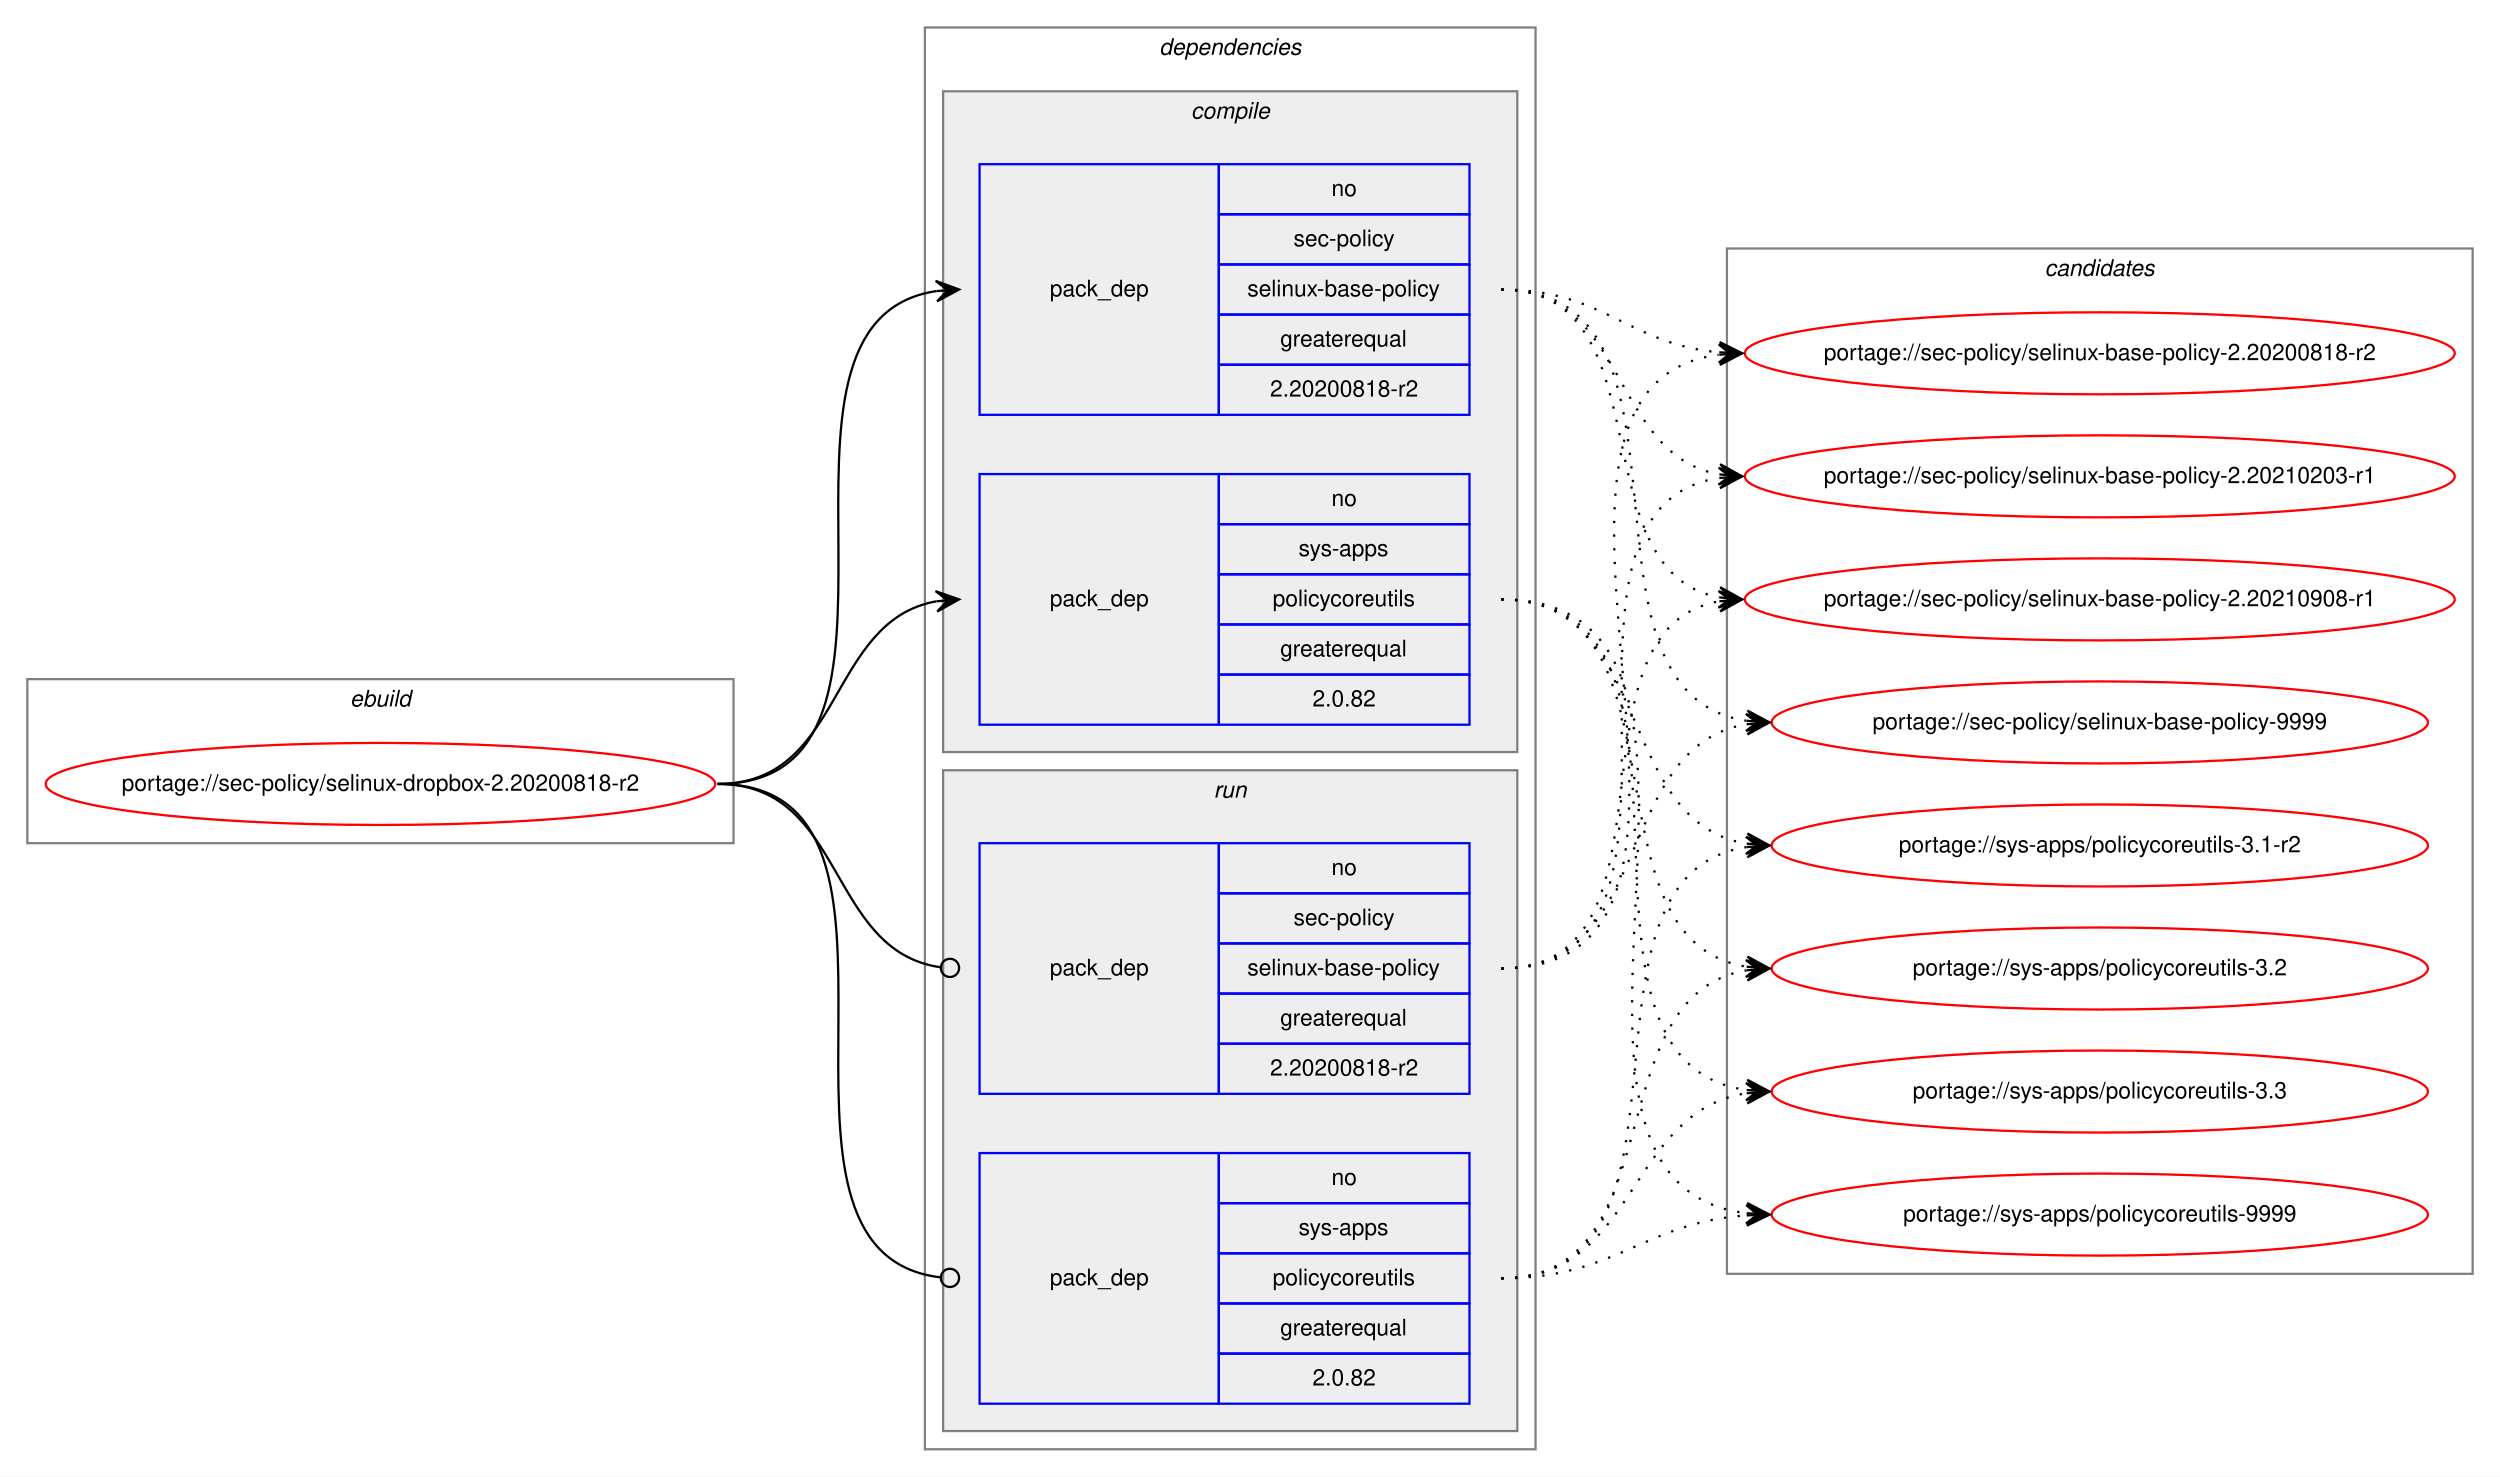
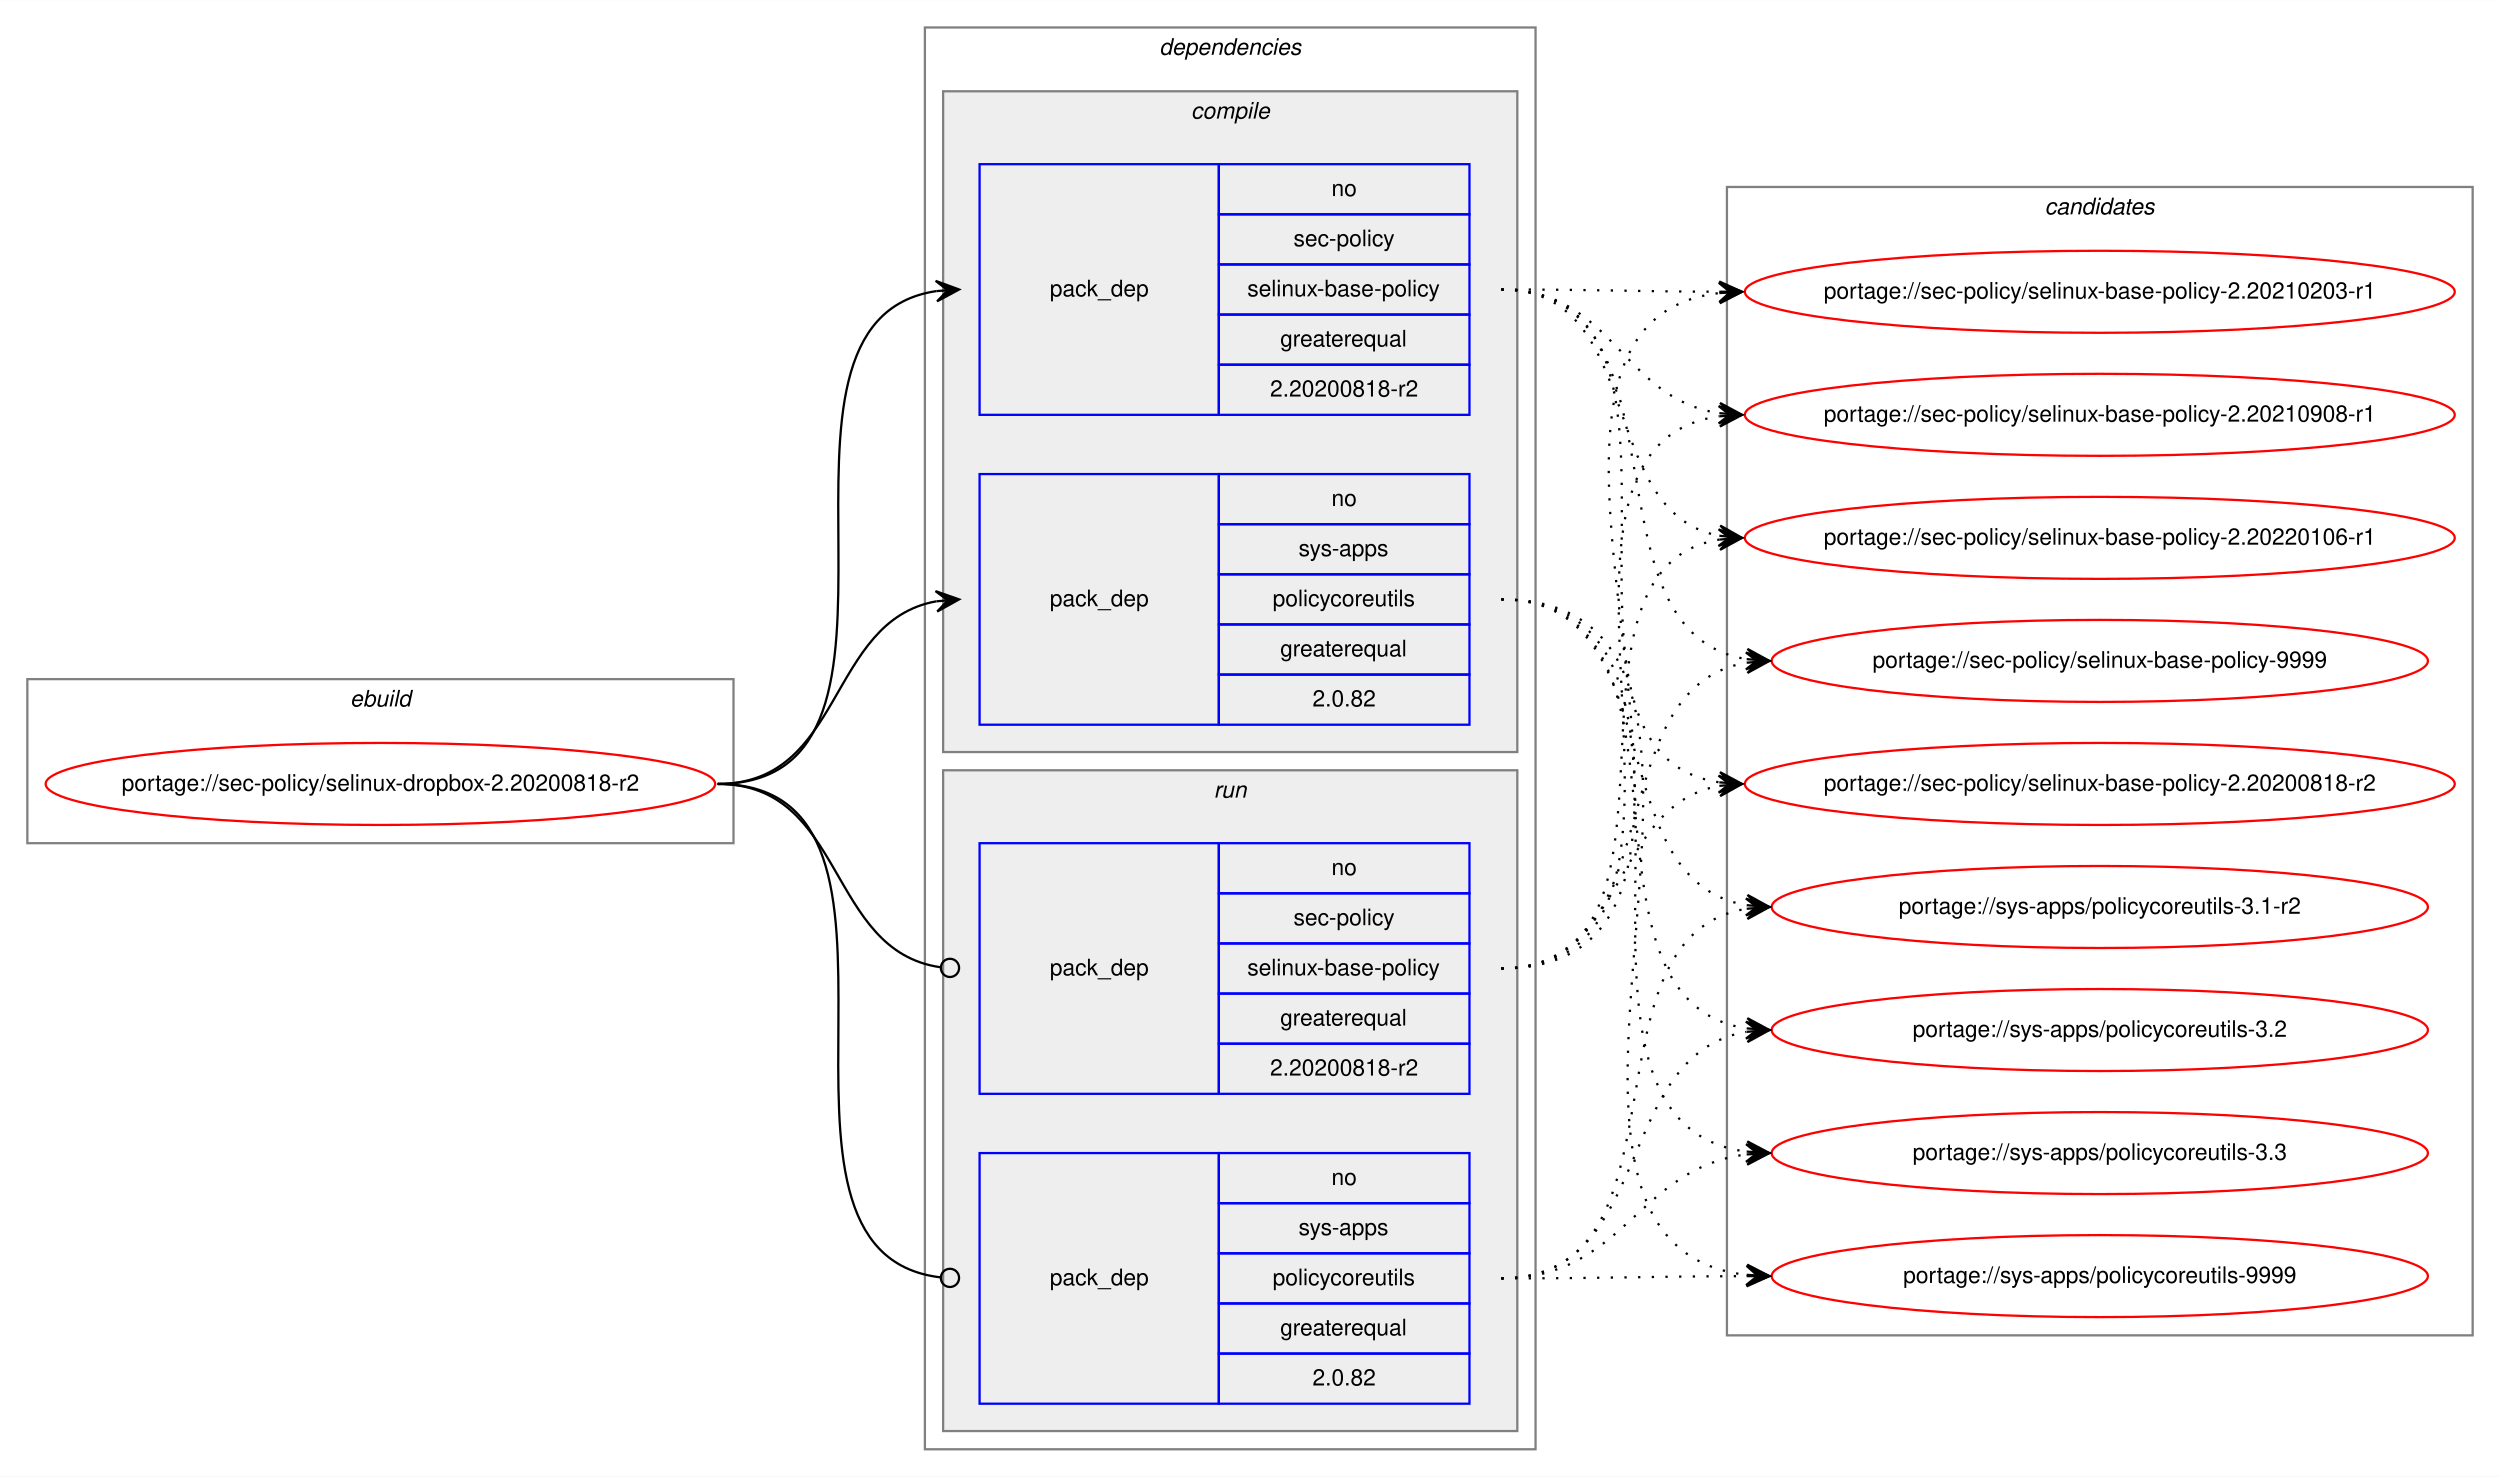
<svg xmlns="http://www.w3.org/2000/svg" xmlns:xlink="http://www.w3.org/1999/xlink" width="1097pt" height="648pt" viewBox="0.00 0.00 1097.20 648.00">
  <g id="graph0" class="graph" transform="scale(1 1) rotate(0) translate(4 644)">
    <polygon fill="white" stroke="transparent" points="-4,4 -4,-644 1093.2,-644 1093.2,4 -4,4" />
    <g id="clust1" class="cluster">
      <polygon fill="none" stroke="gray" points="8,-274 8,-346 317.92,-346 317.92,-274 8,-274" />
      <text text-anchor="start" x="149.62" y="-334" font-family="Helvetica,sans-Serif" font-style="italic" font-size="10.00">ebuild</text>
    </g>
    <g id="clust2" class="cluster">
      <polygon fill="none" stroke="gray" points="401.92,-8 401.92,-632 669.92,-632 669.92,-8 401.92,-8" />
      <text text-anchor="start" x="504.79" y="-620" font-family="Helvetica,sans-Serif" font-style="italic" font-size="10.00">dependencies</text>
    </g>
    <g id="clust3" class="cluster">
      <polygon fill="#eeeeee" stroke="gray" points="409.92,-314 409.92,-604 661.92,-604 661.92,-314 409.92,-314" />
      <text text-anchor="start" x="518.7" y="-592" font-family="Helvetica,sans-Serif" font-style="italic" font-size="10.00">compile</text>
    </g>
    <g id="clust7" class="cluster">
      <polygon fill="#eeeeee" stroke="gray" points="409.92,-16 409.92,-306 661.92,-306 661.92,-16 409.92,-16" />
      <text text-anchor="start" x="528.69" y="-294" font-family="Helvetica,sans-Serif" font-style="italic" font-size="10.00">run</text>
    </g>
    <g id="clust10" class="cluster">
-       <polygon fill="none" stroke="gray" points="753.92,-85 753.92,-535 1081.2,-535 1081.2,-85 753.92,-85" />
-       <text text-anchor="start" x="893.38" y="-523" font-family="Helvetica,sans-Serif" font-style="italic" font-size="10.00">candidates</text>
+       <polygon fill="none" stroke="gray" points="753.92,-58 753.92,-562 1081.2,-562 1081.2,-58 753.92,-58" />
+       <text text-anchor="start" x="893.38" y="-550" font-family="Helvetica,sans-Serif" font-style="italic" font-size="10.00">candidates</text>
    </g>
    <g id="node1" class="node">
      <g id="a_node1">
        <a xlink:href="../sec-policy/selinux-dropbox-2.20200818-r2.svg" xlink:title="portage://sec-policy/selinux-dropbox-2.20200818-r2">
          <ellipse fill="none" stroke="red" cx="162.96" cy="-300" rx="146.92" ry="18" />
          <text text-anchor="middle" x="162.96" y="-297" font-family="Helvetica,sans-Serif" font-size="10.00">portage://sec-policy/selinux-dropbox-2.20200818-r2</text>
        </a>
      </g>
    </g>
    <g id="node2" class="node">
      <polygon fill="none" stroke="blue" points="425.92,-462 425.92,-572 530.92,-572 530.92,-462 425.92,-462" />
      <text text-anchor="start" x="456.74" y="-514" font-family="Helvetica,sans-Serif" font-size="10.00">pack_dep</text>
      <polygon fill="none" stroke="blue" points="530.92,-550 530.92,-572 640.92,-572 640.92,-550 530.92,-550" />
      <text text-anchor="start" x="580.36" y="-558" font-family="Helvetica,sans-Serif" font-size="10.00">no</text>
      <polygon fill="none" stroke="blue" points="530.92,-528 530.92,-550 640.92,-550 640.92,-528 530.92,-528" />
      <text text-anchor="start" x="563.7" y="-536" font-family="Helvetica,sans-Serif" font-size="10.00">sec-policy</text>
      <polygon fill="none" stroke="blue" points="530.92,-506 530.92,-528 640.92,-528 640.92,-506 530.92,-506" />
      <text text-anchor="start" x="543.42" y="-514" font-family="Helvetica,sans-Serif" font-size="10.00">selinux-base-policy</text>
      <polygon fill="none" stroke="blue" points="530.92,-484 530.92,-506 640.92,-506 640.92,-484 530.92,-484" />
      <text text-anchor="start" x="557.85" y="-492" font-family="Helvetica,sans-Serif" font-size="10.00">greaterequal</text>
      <polygon fill="none" stroke="blue" points="530.92,-462 530.92,-484 640.92,-484 640.92,-462 530.92,-462" />
      <text text-anchor="start" x="553.4" y="-470" font-family="Helvetica,sans-Serif" font-size="10.00">2.20200818-r2</text>
    </g>
    <g id="edge1" class="edge">
      <path fill="none" stroke="black" d="M310.96,-300C414.72,-300 316.57,-502.83 406.93,-516.3" />
      <polygon fill="black" stroke="black" points="416.92,-517 406.63,-520.79 411.93,-516.65 406.94,-516.3 406.94,-516.3 406.94,-516.3 411.93,-516.65 407.26,-511.81 416.92,-517 416.92,-517" />
    </g>
    <g id="node3" class="node">
      <polygon fill="none" stroke="blue" points="425.92,-326 425.92,-436 530.92,-436 530.92,-326 425.92,-326" />
      <text text-anchor="start" x="456.74" y="-378" font-family="Helvetica,sans-Serif" font-size="10.00">pack_dep</text>
      <polygon fill="none" stroke="blue" points="530.92,-414 530.92,-436 640.92,-436 640.92,-414 530.92,-414" />
      <text text-anchor="start" x="580.36" y="-422" font-family="Helvetica,sans-Serif" font-size="10.00">no</text>
      <polygon fill="none" stroke="blue" points="530.92,-392 530.92,-414 640.92,-414 640.92,-392 530.92,-392" />
      <text text-anchor="start" x="565.92" y="-400" font-family="Helvetica,sans-Serif" font-size="10.00">sys-apps</text>
      <polygon fill="none" stroke="blue" points="530.92,-370 530.92,-392 640.92,-392 640.92,-370 530.92,-370" />
      <text text-anchor="start" x="554.53" y="-378" font-family="Helvetica,sans-Serif" font-size="10.00">policycoreutils</text>
      <polygon fill="none" stroke="blue" points="530.92,-348 530.92,-370 640.92,-370 640.92,-348 530.92,-348" />
      <text text-anchor="start" x="557.85" y="-356" font-family="Helvetica,sans-Serif" font-size="10.00">greaterequal</text>
      <polygon fill="none" stroke="blue" points="530.92,-326 530.92,-348 640.92,-348 640.92,-326 530.92,-326" />
      <text text-anchor="start" x="572.02" y="-334" font-family="Helvetica,sans-Serif" font-size="10.00">2.0.82</text>
    </g>
    <g id="edge2" class="edge">
      <path fill="none" stroke="black" d="M310.96,-300C366.65,-300 358.9,-371.49 406.91,-380.15" />
      <polygon fill="black" stroke="black" points="416.92,-381 406.57,-384.63 411.94,-380.57 406.95,-380.15 406.95,-380.15 406.95,-380.15 411.94,-380.57 407.34,-375.67 416.92,-381 416.92,-381" />
    </g>
    <g id="node4" class="node">
      <polygon fill="none" stroke="blue" points="425.92,-164 425.92,-274 530.92,-274 530.92,-164 425.92,-164" />
      <text text-anchor="start" x="456.74" y="-216" font-family="Helvetica,sans-Serif" font-size="10.00">pack_dep</text>
      <polygon fill="none" stroke="blue" points="530.92,-252 530.92,-274 640.92,-274 640.92,-252 530.92,-252" />
      <text text-anchor="start" x="580.36" y="-260" font-family="Helvetica,sans-Serif" font-size="10.00">no</text>
      <polygon fill="none" stroke="blue" points="530.92,-230 530.92,-252 640.92,-252 640.92,-230 530.92,-230" />
      <text text-anchor="start" x="563.7" y="-238" font-family="Helvetica,sans-Serif" font-size="10.00">sec-policy</text>
      <polygon fill="none" stroke="blue" points="530.92,-208 530.92,-230 640.92,-230 640.92,-208 530.92,-208" />
      <text text-anchor="start" x="543.42" y="-216" font-family="Helvetica,sans-Serif" font-size="10.00">selinux-base-policy</text>
      <polygon fill="none" stroke="blue" points="530.92,-186 530.92,-208 640.92,-208 640.92,-186 530.92,-186" />
      <text text-anchor="start" x="557.85" y="-194" font-family="Helvetica,sans-Serif" font-size="10.00">greaterequal</text>
      <polygon fill="none" stroke="blue" points="530.92,-164 530.92,-186 640.92,-186 640.92,-164 530.92,-164" />
      <text text-anchor="start" x="553.4" y="-172" font-family="Helvetica,sans-Serif" font-size="10.00">2.20200818-r2</text>
    </g>
    <g id="edge3" class="edge">
      <path fill="none" stroke="black" d="M310.96,-300C367.34,-300 358.7,-226.72 408.73,-219.56" />
      <ellipse fill="none" stroke="black" cx="412.93" cy="-219.27" rx="4" ry="4" />
    </g>
    <g id="node5" class="node">
      <polygon fill="none" stroke="blue" points="425.92,-28 425.92,-138 530.92,-138 530.92,-28 425.92,-28" />
      <text text-anchor="start" x="456.74" y="-80" font-family="Helvetica,sans-Serif" font-size="10.00">pack_dep</text>
      <polygon fill="none" stroke="blue" points="530.92,-116 530.92,-138 640.92,-138 640.92,-116 530.92,-116" />
      <text text-anchor="start" x="580.36" y="-124" font-family="Helvetica,sans-Serif" font-size="10.00">no</text>
      <polygon fill="none" stroke="blue" points="530.92,-94 530.92,-116 640.92,-116 640.92,-94 530.92,-94" />
      <text text-anchor="start" x="565.92" y="-102" font-family="Helvetica,sans-Serif" font-size="10.00">sys-apps</text>
      <polygon fill="none" stroke="blue" points="530.92,-72 530.92,-94 640.92,-94 640.92,-72 530.92,-72" />
      <text text-anchor="start" x="554.53" y="-80" font-family="Helvetica,sans-Serif" font-size="10.00">policycoreutils</text>
      <polygon fill="none" stroke="blue" points="530.92,-50 530.92,-72 640.92,-72 640.92,-50 530.92,-50" />
      <text text-anchor="start" x="557.85" y="-58" font-family="Helvetica,sans-Serif" font-size="10.00">greaterequal</text>
      <polygon fill="none" stroke="blue" points="530.92,-28 530.92,-50 640.92,-50 640.92,-28 530.92,-28" />
      <text text-anchor="start" x="572.02" y="-36" font-family="Helvetica,sans-Serif" font-size="10.00">2.0.82</text>
    </g>
    <g id="edge4" class="edge">
      <path fill="none" stroke="black" d="M310.96,-300C415.46,-300 315.17,-94.29 408.87,-83.44" />
      <ellipse fill="none" stroke="black" cx="412.92" cy="-83.22" rx="4" ry="4" />
    </g>
    <g id="node6" class="node">
      <g id="a_node6">
        <a xlink:href="../sec-policy/selinux-base-policy-2.20200818-r2.svg" xlink:title="portage://sec-policy/selinux-base-policy-2.20200818-r2">
-           <ellipse fill="none" stroke="red" cx="917.56" cy="-489" rx="155.78" ry="18" />
-           <text text-anchor="middle" x="917.56" y="-486" font-family="Helvetica,sans-Serif" font-size="10.00">portage://sec-policy/selinux-base-policy-2.20200818-r2</text>
+           <ellipse fill="none" stroke="red" cx="917.56" cy="-300" rx="155.78" ry="18" />
+           <text text-anchor="middle" x="917.56" y="-297" font-family="Helvetica,sans-Serif" font-size="10.00">portage://sec-policy/selinux-base-policy-2.20200818-r2</text>
        </a>
      </g>
    </g>
    <g id="edge5" class="edge">
-       <path fill="none" stroke="black" stroke-dasharray="1,5" d="M654.92,-517C699.89,-517 710.5,-493 750.37,-489.44" />
-       <polygon fill="black" stroke="black" points="760.56,-489 750.76,-493.93 755.56,-489.22 750.57,-489.43 750.57,-489.43 750.57,-489.43 755.56,-489.22 750.37,-484.94 760.56,-489 760.56,-489" />
+       <path fill="none" stroke="black" stroke-dasharray="1,5" d="M654.92,-517C758.62,-517 660.29,-314.17 750.57,-300.7" />
+       <polygon fill="black" stroke="black" points="760.56,-300 750.9,-305.19 755.57,-300.35 750.58,-300.7 750.58,-300.7 750.58,-300.7 755.57,-300.35 750.27,-296.21 760.56,-300 760.56,-300" />
    </g>
    <g id="node7" class="node">
      <g id="a_node7">
        <a xlink:href="../sec-policy/selinux-base-policy-2.20210203-r1.svg" xlink:title="portage://sec-policy/selinux-base-policy-2.20210203-r1">
-           <ellipse fill="none" stroke="red" cx="917.56" cy="-435" rx="155.78" ry="18" />
-           <text text-anchor="middle" x="917.56" y="-432" font-family="Helvetica,sans-Serif" font-size="10.00">portage://sec-policy/selinux-base-policy-2.20210203-r1</text>
+           <ellipse fill="none" stroke="red" cx="917.56" cy="-516" rx="155.78" ry="18" />
+           <text text-anchor="middle" x="917.56" y="-513" font-family="Helvetica,sans-Serif" font-size="10.00">portage://sec-policy/selinux-base-policy-2.20210203-r1</text>
        </a>
      </g>
    </g>
    <g id="edge6" class="edge">
-       <path fill="none" stroke="black" stroke-dasharray="1,5" d="M654.92,-517C710.76,-517 702.46,-444.63 750.53,-435.87" />
-       <polygon fill="black" stroke="black" points="760.56,-435 750.98,-440.34 755.58,-435.43 750.6,-435.86 750.6,-435.86 750.6,-435.86 755.58,-435.43 750.21,-431.38 760.56,-435 760.56,-435" />
+       <path fill="none" stroke="black" stroke-dasharray="1,5" d="M654.92,-517C698.2,-517 711.56,-516.15 750.17,-516.02" />
+       <polygon fill="black" stroke="black" points="760.56,-516 750.57,-520.52 755.56,-516.01 750.56,-516.02 750.56,-516.02 750.56,-516.02 755.56,-516.01 750.55,-511.52 760.56,-516 760.56,-516" />
    </g>
    <g id="node8" class="node">
      <g id="a_node8">
        <a xlink:href="../sec-policy/selinux-base-policy-2.20210908-r1.svg" xlink:title="portage://sec-policy/selinux-base-policy-2.20210908-r1">
-           <ellipse fill="none" stroke="red" cx="917.56" cy="-381" rx="155.78" ry="18" />
-           <text text-anchor="middle" x="917.56" y="-378" font-family="Helvetica,sans-Serif" font-size="10.00">portage://sec-policy/selinux-base-policy-2.20210908-r1</text>
+           <ellipse fill="none" stroke="red" cx="917.56" cy="-462" rx="155.78" ry="18" />
+           <text text-anchor="middle" x="917.56" y="-459" font-family="Helvetica,sans-Serif" font-size="10.00">portage://sec-policy/selinux-base-policy-2.20210908-r1</text>
        </a>
      </g>
    </g>
    <g id="edge7" class="edge">
-       <path fill="none" stroke="black" stroke-dasharray="1,5" d="M654.92,-517C727.87,-517 688.2,-393.45 750.59,-381.87" />
-       <polygon fill="black" stroke="black" points="760.56,-381 750.99,-386.35 755.58,-381.43 750.6,-381.87 750.6,-381.87 750.6,-381.87 755.58,-381.43 750.21,-377.38 760.56,-381 760.56,-381" />
+       <path fill="none" stroke="black" stroke-dasharray="1,5" d="M654.92,-517C704.23,-517 707.41,-469.26 750.42,-462.74" />
+       <polygon fill="black" stroke="black" points="760.56,-462 750.91,-467.21 755.57,-462.36 750.59,-462.72 750.59,-462.72 750.59,-462.72 755.57,-462.36 750.26,-458.24 760.56,-462 760.56,-462" />
    </g>
    <g id="node9" class="node">
      <g id="a_node9">
-         <a xlink:href="../sec-policy/selinux-base-policy-9999.svg" xlink:title="portage://sec-policy/selinux-base-policy-9999">
-           <ellipse fill="none" stroke="red" cx="917.56" cy="-327" rx="144" ry="18" />
-           <text text-anchor="middle" x="917.56" y="-324" font-family="Helvetica,sans-Serif" font-size="10.00">portage://sec-policy/selinux-base-policy-9999</text>
+         <a xlink:href="../sec-policy/selinux-base-policy-2.20220106-r1.svg" xlink:title="portage://sec-policy/selinux-base-policy-2.20220106-r1">
+           <ellipse fill="none" stroke="red" cx="917.56" cy="-408" rx="155.78" ry="18" />
+           <text text-anchor="middle" x="917.56" y="-405" font-family="Helvetica,sans-Serif" font-size="10.00">portage://sec-policy/selinux-base-policy-2.20220106-r1</text>
        </a>
      </g>
    </g>
    <g id="edge8" class="edge">
-       <path fill="none" stroke="black" stroke-dasharray="1,5" d="M654.92,-517C750.65,-517 678.86,-340.48 762.48,-327.73" />
-       <polygon fill="black" stroke="black" points="772.56,-327 762.91,-332.21 767.57,-327.36 762.59,-327.72 762.59,-327.72 762.59,-327.72 767.57,-327.36 762.26,-323.23 772.56,-327 772.56,-327" />
+       <path fill="none" stroke="black" stroke-dasharray="1,5" d="M654.92,-517C718.69,-517 696.01,-419.6 750.33,-408.94" />
+       <polygon fill="black" stroke="black" points="760.56,-408 751.01,-413.4 755.58,-408.46 750.6,-408.92 750.6,-408.92 750.6,-408.92 755.58,-408.46 750.19,-404.44 760.56,-408 760.56,-408" />
    </g>
    <g id="node10" class="node">
      <g id="a_node10">
-         <a xlink:href="../sys-apps/policycoreutils-3.1-r2.svg" xlink:title="portage://sys-apps/policycoreutils-3.1-r2">
-           <ellipse fill="none" stroke="red" cx="917.56" cy="-273" rx="144" ry="18" />
-           <text text-anchor="middle" x="917.56" y="-270" font-family="Helvetica,sans-Serif" font-size="10.00">portage://sys-apps/policycoreutils-3.1-r2</text>
+         <a xlink:href="../sec-policy/selinux-base-policy-9999.svg" xlink:title="portage://sec-policy/selinux-base-policy-9999">
+           <ellipse fill="none" stroke="red" cx="917.56" cy="-354" rx="144" ry="18" />
+           <text text-anchor="middle" x="917.56" y="-351" font-family="Helvetica,sans-Serif" font-size="10.00">portage://sec-policy/selinux-base-policy-9999</text>
        </a>
      </g>
    </g>
    <g id="edge9" class="edge">
-       <path fill="none" stroke="black" stroke-dasharray="1,5" d="M654.92,-381C722.29,-381 703.81,-283.69 762.46,-273.81" />
-       <polygon fill="black" stroke="black" points="772.56,-273 762.95,-278.28 767.58,-273.4 762.59,-273.8 762.59,-273.8 762.59,-273.8 767.58,-273.4 762.23,-269.31 772.56,-273 772.56,-273" />
+       <path fill="none" stroke="black" stroke-dasharray="1,5" d="M654.92,-517C740.6,-517 687.97,-367.1 762.3,-354.8" />
+       <polygon fill="black" stroke="black" points="772.56,-354 762.94,-359.26 767.57,-354.39 762.59,-354.78 762.59,-354.78 762.59,-354.78 767.57,-354.39 762.24,-350.29 772.56,-354 772.56,-354" />
    </g>
    <g id="node11" class="node">
      <g id="a_node11">
-         <a xlink:href="../sys-apps/policycoreutils-3.2.svg" xlink:title="portage://sys-apps/policycoreutils-3.2">
-           <ellipse fill="none" stroke="red" cx="917.56" cy="-219" rx="144" ry="18" />
-           <text text-anchor="middle" x="917.56" y="-216" font-family="Helvetica,sans-Serif" font-size="10.00">portage://sys-apps/policycoreutils-3.2</text>
+         <a xlink:href="../sys-apps/policycoreutils-3.1-r2.svg" xlink:title="portage://sys-apps/policycoreutils-3.1-r2">
+           <ellipse fill="none" stroke="red" cx="917.56" cy="-246" rx="144" ry="18" />
+           <text text-anchor="middle" x="917.56" y="-243" font-family="Helvetica,sans-Serif" font-size="10.00">portage://sys-apps/policycoreutils-3.1-r2</text>
        </a>
      </g>
    </g>
    <g id="edge10" class="edge">
-       <path fill="none" stroke="black" stroke-dasharray="1,5" d="M654.92,-381C740.25,-381 688.28,-232.02 762.34,-219.8" />
-       <polygon fill="black" stroke="black" points="772.56,-219 762.94,-224.26 767.57,-219.39 762.59,-219.78 762.59,-219.78 762.59,-219.78 767.57,-219.39 762.24,-215.29 772.56,-219 772.56,-219" />
+       <path fill="none" stroke="black" stroke-dasharray="1,5" d="M654.92,-381C730.93,-381 696.46,-257.86 762.55,-246.79" />
+       <polygon fill="black" stroke="black" points="772.56,-246 762.95,-251.28 767.58,-246.39 762.59,-246.79 762.59,-246.79 762.59,-246.79 767.58,-246.39 762.24,-242.3 772.56,-246 772.56,-246" />
    </g>
    <g id="node12" class="node">
      <g id="a_node12">
-         <a xlink:href="../sys-apps/policycoreutils-3.3.svg" xlink:title="portage://sys-apps/policycoreutils-3.3">
-           <ellipse fill="none" stroke="red" cx="917.56" cy="-165" rx="144" ry="18" />
-           <text text-anchor="middle" x="917.56" y="-162" font-family="Helvetica,sans-Serif" font-size="10.00">portage://sys-apps/policycoreutils-3.3</text>
+         <a xlink:href="../sys-apps/policycoreutils-3.2.svg" xlink:title="portage://sys-apps/policycoreutils-3.2">
+           <ellipse fill="none" stroke="red" cx="917.56" cy="-192" rx="144" ry="18" />
+           <text text-anchor="middle" x="917.56" y="-189" font-family="Helvetica,sans-Serif" font-size="10.00">portage://sys-apps/policycoreutils-3.2</text>
        </a>
      </g>
    </g>
    <g id="edge11" class="edge">
-       <path fill="none" stroke="black" stroke-dasharray="1,5" d="M654.92,-381C760.6,-381 669.72,-179.11 762.35,-165.7" />
-       <polygon fill="black" stroke="black" points="772.56,-165 762.89,-170.17 767.57,-165.34 762.58,-165.68 762.58,-165.68 762.58,-165.68 767.57,-165.34 762.28,-161.19 772.56,-165 772.56,-165" />
+       <path fill="none" stroke="black" stroke-dasharray="1,5" d="M654.92,-381C750.29,-381 679.18,-205.41 762.52,-192.72" />
+       <polygon fill="black" stroke="black" points="772.56,-192 762.91,-197.21 767.57,-192.36 762.59,-192.72 762.59,-192.72 762.59,-192.72 767.57,-192.36 762.26,-188.23 772.56,-192 772.56,-192" />
    </g>
    <g id="node13" class="node">
      <g id="a_node13">
+         <a xlink:href="../sys-apps/policycoreutils-3.3.svg" xlink:title="portage://sys-apps/policycoreutils-3.3">
+           <ellipse fill="none" stroke="red" cx="917.56" cy="-138" rx="144" ry="18" />
+           <text text-anchor="middle" x="917.56" y="-135" font-family="Helvetica,sans-Serif" font-size="10.00">portage://sys-apps/policycoreutils-3.3</text>
+         </a>
+       </g>
+     </g>
+     <g id="edge12" class="edge">
+       <path fill="none" stroke="black" stroke-dasharray="1,5" d="M654.92,-381C771.28,-381 659.75,-152.49 762.31,-138.65" />
+       <polygon fill="black" stroke="black" points="772.56,-138 762.87,-143.13 767.57,-138.32 762.58,-138.64 762.58,-138.64 762.58,-138.64 767.57,-138.32 762.29,-134.15 772.56,-138 772.56,-138" />
+     </g>
+     <g id="node14" class="node">
+       <g id="a_node14">
        <a xlink:href="../sys-apps/policycoreutils-9999.svg" xlink:title="portage://sys-apps/policycoreutils-9999">
-           <ellipse fill="none" stroke="red" cx="917.56" cy="-111" rx="144" ry="18" />
-           <text text-anchor="middle" x="917.56" y="-108" font-family="Helvetica,sans-Serif" font-size="10.00">portage://sys-apps/policycoreutils-9999</text>
-         </a>
-       </g>
-     </g>
-     <g id="edge12" class="edge">
-       <path fill="none" stroke="black" stroke-dasharray="1,5" d="M654.92,-381C782.23,-381 649.34,-125.56 762.43,-111.59" />
-       <polygon fill="black" stroke="black" points="772.56,-111 762.84,-116.08 767.57,-111.29 762.58,-111.59 762.58,-111.59 762.58,-111.59 767.57,-111.29 762.31,-107.09 772.56,-111 772.56,-111" />
+           <ellipse fill="none" stroke="red" cx="917.56" cy="-84" rx="144" ry="18" />
+           <text text-anchor="middle" x="917.56" y="-81" font-family="Helvetica,sans-Serif" font-size="10.00">portage://sys-apps/policycoreutils-9999</text>
+         </a>
+       </g>
    </g>
    <g id="edge13" class="edge">
-       <path fill="none" stroke="black" stroke-dasharray="1,5" d="M654.92,-219C780.13,-219 640.09,-473.92 750.27,-488.36" />
-       <polygon fill="black" stroke="black" points="760.56,-489 750.3,-492.87 755.57,-488.69 750.58,-488.38 750.58,-488.38 750.58,-488.38 755.57,-488.69 750.86,-483.89 760.56,-489 760.56,-489" />
+       <path fill="none" stroke="black" stroke-dasharray="1,5" d="M654.92,-381C793.29,-381 638.83,-98.89 762.33,-84.56" />
+       <polygon fill="black" stroke="black" points="772.56,-84 762.82,-89.04 767.57,-84.28 762.57,-84.55 762.57,-84.55 762.57,-84.55 767.57,-84.28 762.33,-80.06 772.56,-84 772.56,-84" />
    </g>
    <g id="edge14" class="edge">
-       <path fill="none" stroke="black" stroke-dasharray="1,5" d="M654.92,-219C758.13,-219 660.83,-420.49 750.34,-434.26" />
-       <polygon fill="black" stroke="black" points="760.56,-435 750.26,-438.77 755.57,-434.64 750.59,-434.28 750.59,-434.28 750.59,-434.28 755.57,-434.64 750.91,-429.79 760.56,-435 760.56,-435" />
+       <path fill="none" stroke="black" stroke-dasharray="1,5" d="M654.92,-219C710.5,-219 702.67,-290.49 750.57,-299.15" />
+       <polygon fill="black" stroke="black" points="760.56,-300 750.21,-303.63 755.58,-299.57 750.6,-299.15 750.6,-299.15 750.6,-299.15 755.58,-299.57 750.98,-294.66 760.56,-300 760.56,-300" />
    </g>
    <g id="edge15" class="edge">
-       <path fill="none" stroke="black" stroke-dasharray="1,5" d="M654.92,-219C737.18,-219 680.02,-367.38 750.3,-380.13" />
-       <polygon fill="black" stroke="black" points="760.56,-381 750.21,-384.64 755.58,-380.58 750.6,-380.15 750.6,-380.15 750.6,-380.15 755.58,-380.58 750.98,-375.67 760.56,-381 760.56,-381" />
+       <path fill="none" stroke="black" stroke-dasharray="1,5" d="M654.92,-219C791.46,-219 629.12,-501.11 750.49,-515.44" />
+       <polygon fill="black" stroke="black" points="760.56,-516 750.32,-519.93 755.57,-515.72 750.58,-515.44 750.58,-515.44 750.58,-515.44 755.57,-515.72 750.83,-510.95 760.56,-516 760.56,-516" />
    </g>
    <g id="edge16" class="edge">
-       <path fill="none" stroke="black" stroke-dasharray="1,5" d="M654.92,-219C722.29,-219 703.81,-316.31 762.46,-326.19" />
-       <polygon fill="black" stroke="black" points="772.56,-327 762.23,-330.69 767.58,-326.6 762.59,-326.2 762.59,-326.2 762.59,-326.2 767.58,-326.6 762.95,-321.72 772.56,-327 772.56,-327" />
+       <path fill="none" stroke="black" stroke-dasharray="1,5" d="M654.92,-219C769.12,-219 650.43,-447.51 750.53,-461.35" />
+       <polygon fill="black" stroke="black" points="760.56,-462 750.29,-465.84 755.57,-461.67 750.58,-461.35 750.58,-461.35 750.58,-461.35 755.57,-461.67 750.87,-456.86 760.56,-462 760.56,-462" />
    </g>
    <g id="edge17" class="edge">
-       <path fill="none" stroke="black" stroke-dasharray="1,5" d="M654.92,-83C750.65,-83 678.86,-259.52 762.48,-272.27" />
-       <polygon fill="black" stroke="black" points="772.56,-273 762.26,-276.77 767.57,-272.64 762.59,-272.28 762.59,-272.28 762.59,-272.28 767.57,-272.64 762.91,-267.79 772.56,-273 772.56,-273" />
+       <path fill="none" stroke="black" stroke-dasharray="1,5" d="M654.92,-219C747.58,-219 670.52,-394.23 750.58,-407.24" />
+       <polygon fill="black" stroke="black" points="760.56,-408 750.25,-411.73 755.57,-407.62 750.59,-407.24 750.59,-407.24 750.59,-407.24 755.57,-407.62 750.93,-402.75 760.56,-408 760.56,-408" />
    </g>
    <g id="edge18" class="edge">
-       <path fill="none" stroke="black" stroke-dasharray="1,5" d="M654.92,-83C731.25,-83 696.18,-207.06 762.51,-218.2" />
-       <polygon fill="black" stroke="black" points="772.56,-219 762.23,-222.69 767.58,-218.6 762.59,-218.21 762.59,-218.21 762.59,-218.21 767.58,-218.6 762.95,-213.72 772.56,-219 772.56,-219" />
+       <path fill="none" stroke="black" stroke-dasharray="1,5" d="M654.92,-219C730.93,-219 696.46,-342.14 762.55,-353.21" />
+       <polygon fill="black" stroke="black" points="772.56,-354 762.24,-357.7 767.58,-353.61 762.59,-353.21 762.59,-353.21 762.59,-353.21 767.58,-353.61 762.95,-348.72 772.56,-354 772.56,-354" />
    </g>
    <g id="edge19" class="edge">
-       <path fill="none" stroke="black" stroke-dasharray="1,5" d="M654.92,-83C715.04,-83 709.7,-155.97 762.41,-164.24" />
-       <polygon fill="black" stroke="black" points="772.56,-165 762.25,-168.74 767.57,-164.63 762.59,-164.25 762.59,-164.25 762.59,-164.25 767.57,-164.63 762.92,-159.77 772.56,-165 772.56,-165" />
+       <path fill="none" stroke="black" stroke-dasharray="1,5" d="M654.92,-83C740.6,-83 687.97,-232.9 762.3,-245.2" />
+       <polygon fill="black" stroke="black" points="772.56,-246 762.24,-249.71 767.57,-245.61 762.59,-245.22 762.59,-245.22 762.59,-245.22 767.57,-245.61 762.94,-240.74 772.56,-246 772.56,-246" />
    </g>
    <g id="edge20" class="edge">
-       <path fill="none" stroke="black" stroke-dasharray="1,5" d="M654.92,-83C705.09,-83 717.27,-107.4 762.4,-110.65" />
-       <polygon fill="black" stroke="black" points="772.56,-111 762.41,-115.15 767.56,-110.83 762.57,-110.65 762.57,-110.65 762.57,-110.65 767.56,-110.83 762.72,-106.15 772.56,-111 772.56,-111" />
+       <path fill="none" stroke="black" stroke-dasharray="1,5" d="M654.92,-83C722.58,-83 703.56,-181.21 762.42,-191.19" />
+       <polygon fill="black" stroke="black" points="772.56,-192 762.23,-195.68 767.58,-191.6 762.59,-191.2 762.59,-191.2 762.59,-191.2 767.58,-191.6 762.95,-186.71 772.56,-192 772.56,-192" />
+     </g>
+     <g id="edge21" class="edge">
+       <path fill="none" stroke="black" stroke-dasharray="1,5" d="M654.92,-83C709.03,-83 714.35,-131.34 762.36,-137.38" />
+       <polygon fill="black" stroke="black" points="772.56,-138 762.31,-141.89 767.57,-137.7 762.58,-137.4 762.58,-137.4 762.58,-137.4 767.57,-137.7 762.85,-132.9 772.56,-138 772.56,-138" />
+     </g>
+     <g id="edge22" class="edge">
+       <path fill="none" stroke="black" stroke-dasharray="1,5" d="M654.92,-83C703.63,-83 718.3,-83.87 762.36,-83.99" />
+       <polygon fill="black" stroke="black" points="772.56,-84 762.55,-88.49 767.56,-83.99 762.56,-83.99 762.56,-83.99 762.56,-83.99 767.56,-83.99 762.57,-79.49 772.56,-84 772.56,-84" />
    </g>
  </g>
</svg>
